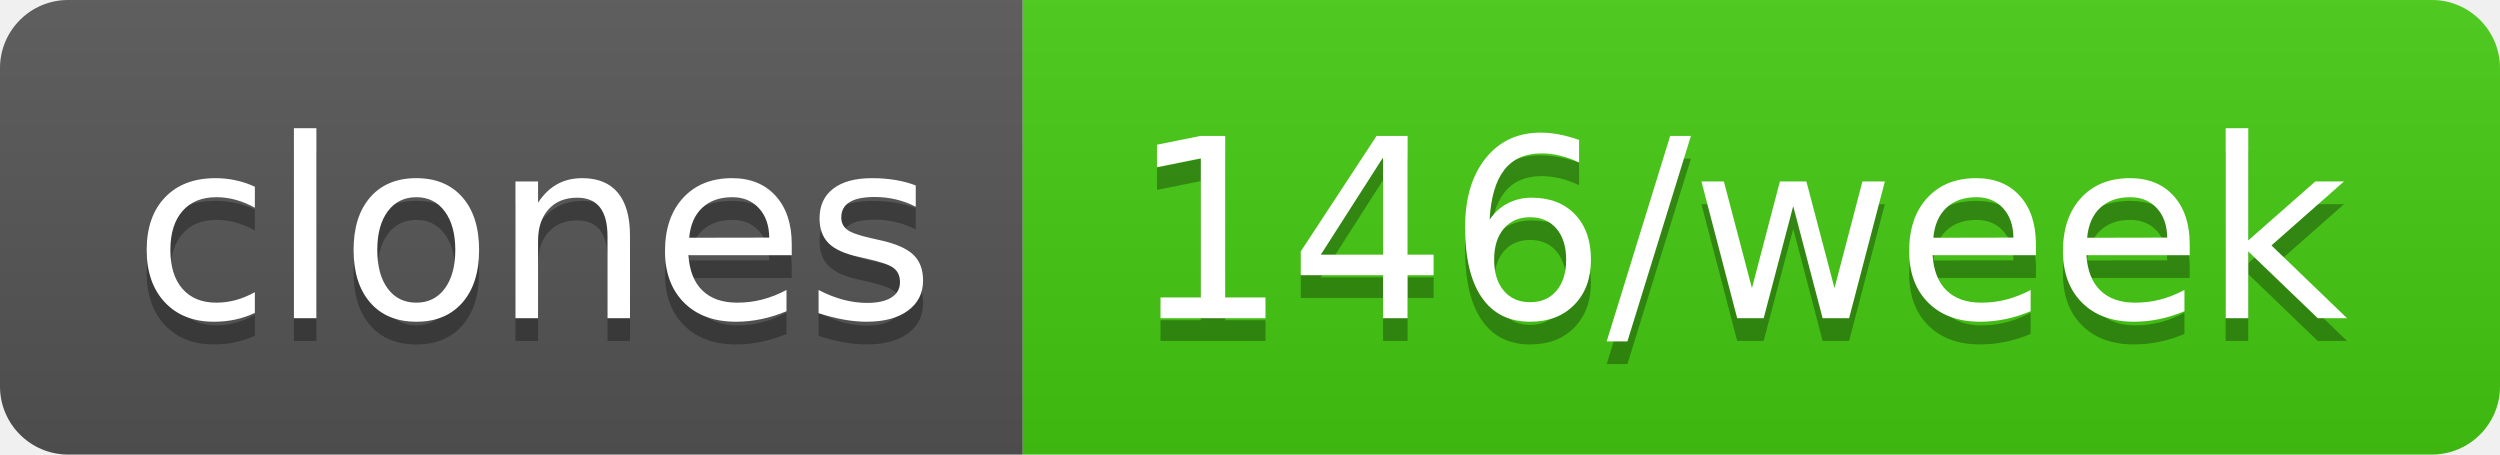
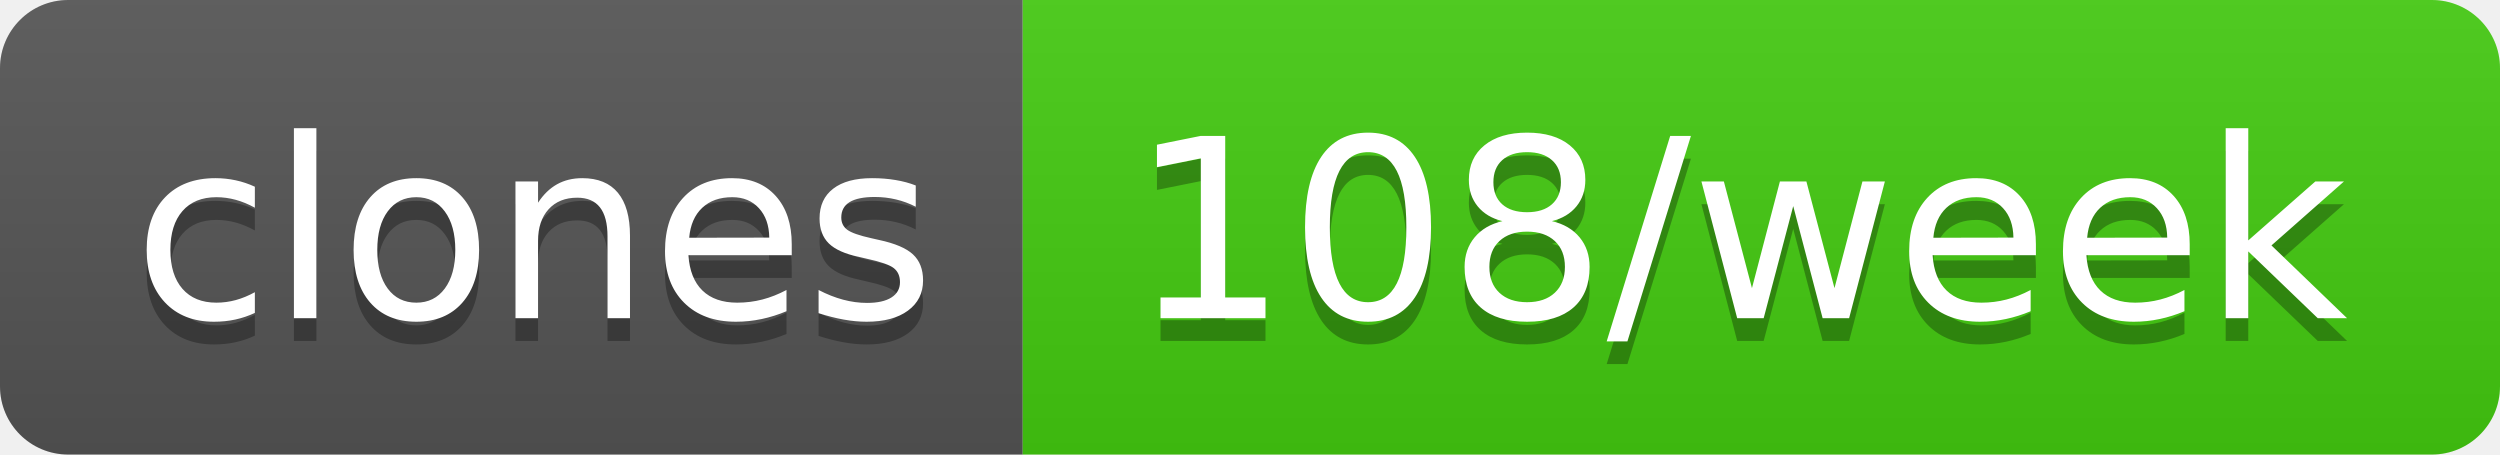
- <svg xmlns="http://www.w3.org/2000/svg" width="110" height="20" role="img" aria-label="clones: 146/week">
+ <svg xmlns="http://www.w3.org/2000/svg" width="110" height="20" role="img" aria-label="clones: 108/week">
  <linearGradient id="s" x2="0" y2="100%">
    <stop offset="0" stop-color="#bbb" stop-opacity=".1" />
    <stop offset="1" stop-opacity=".1" />
  </linearGradient>
  <clipPath id="r">
    <rect width="110" height="20" rx="3" fill="#fff" />
  </clipPath>
  <g clip-path="url(#r)">
    <rect width="45" height="20" fill="#555" />
    <rect x="45" width="65" height="20" fill="#4c1" />
    <rect width="110" height="20" fill="url(#s)" />
  </g>
  <g fill="#fff" text-anchor="middle" font-family="Verdana,Geneva,DejaVu Sans,sans-serif" text-rendering="geometricPrecision" font-size="110">
    <text aria-hidden="true" x="235" y="150" fill="#010101" fill-opacity=".3" transform="scale(.1)" textLength="350">clones</text>
    <text x="235" y="140" transform="scale(.1)" fill="#fff" textLength="350">clones</text>
-     <text aria-hidden="true" x="765" y="150" fill="#010101" fill-opacity=".3" transform="scale(.1)" textLength="550">146/week</text>
-     <text x="765" y="140" transform="scale(.1)" fill="#fff" textLength="550">146/week</text>
+     <text aria-hidden="true" x="765" y="150" fill="#010101" fill-opacity=".3" transform="scale(.1)" textLength="550">108/week</text>
+     <text x="765" y="140" transform="scale(.1)" fill="#fff" textLength="550">108/week</text>
  </g>
</svg>
